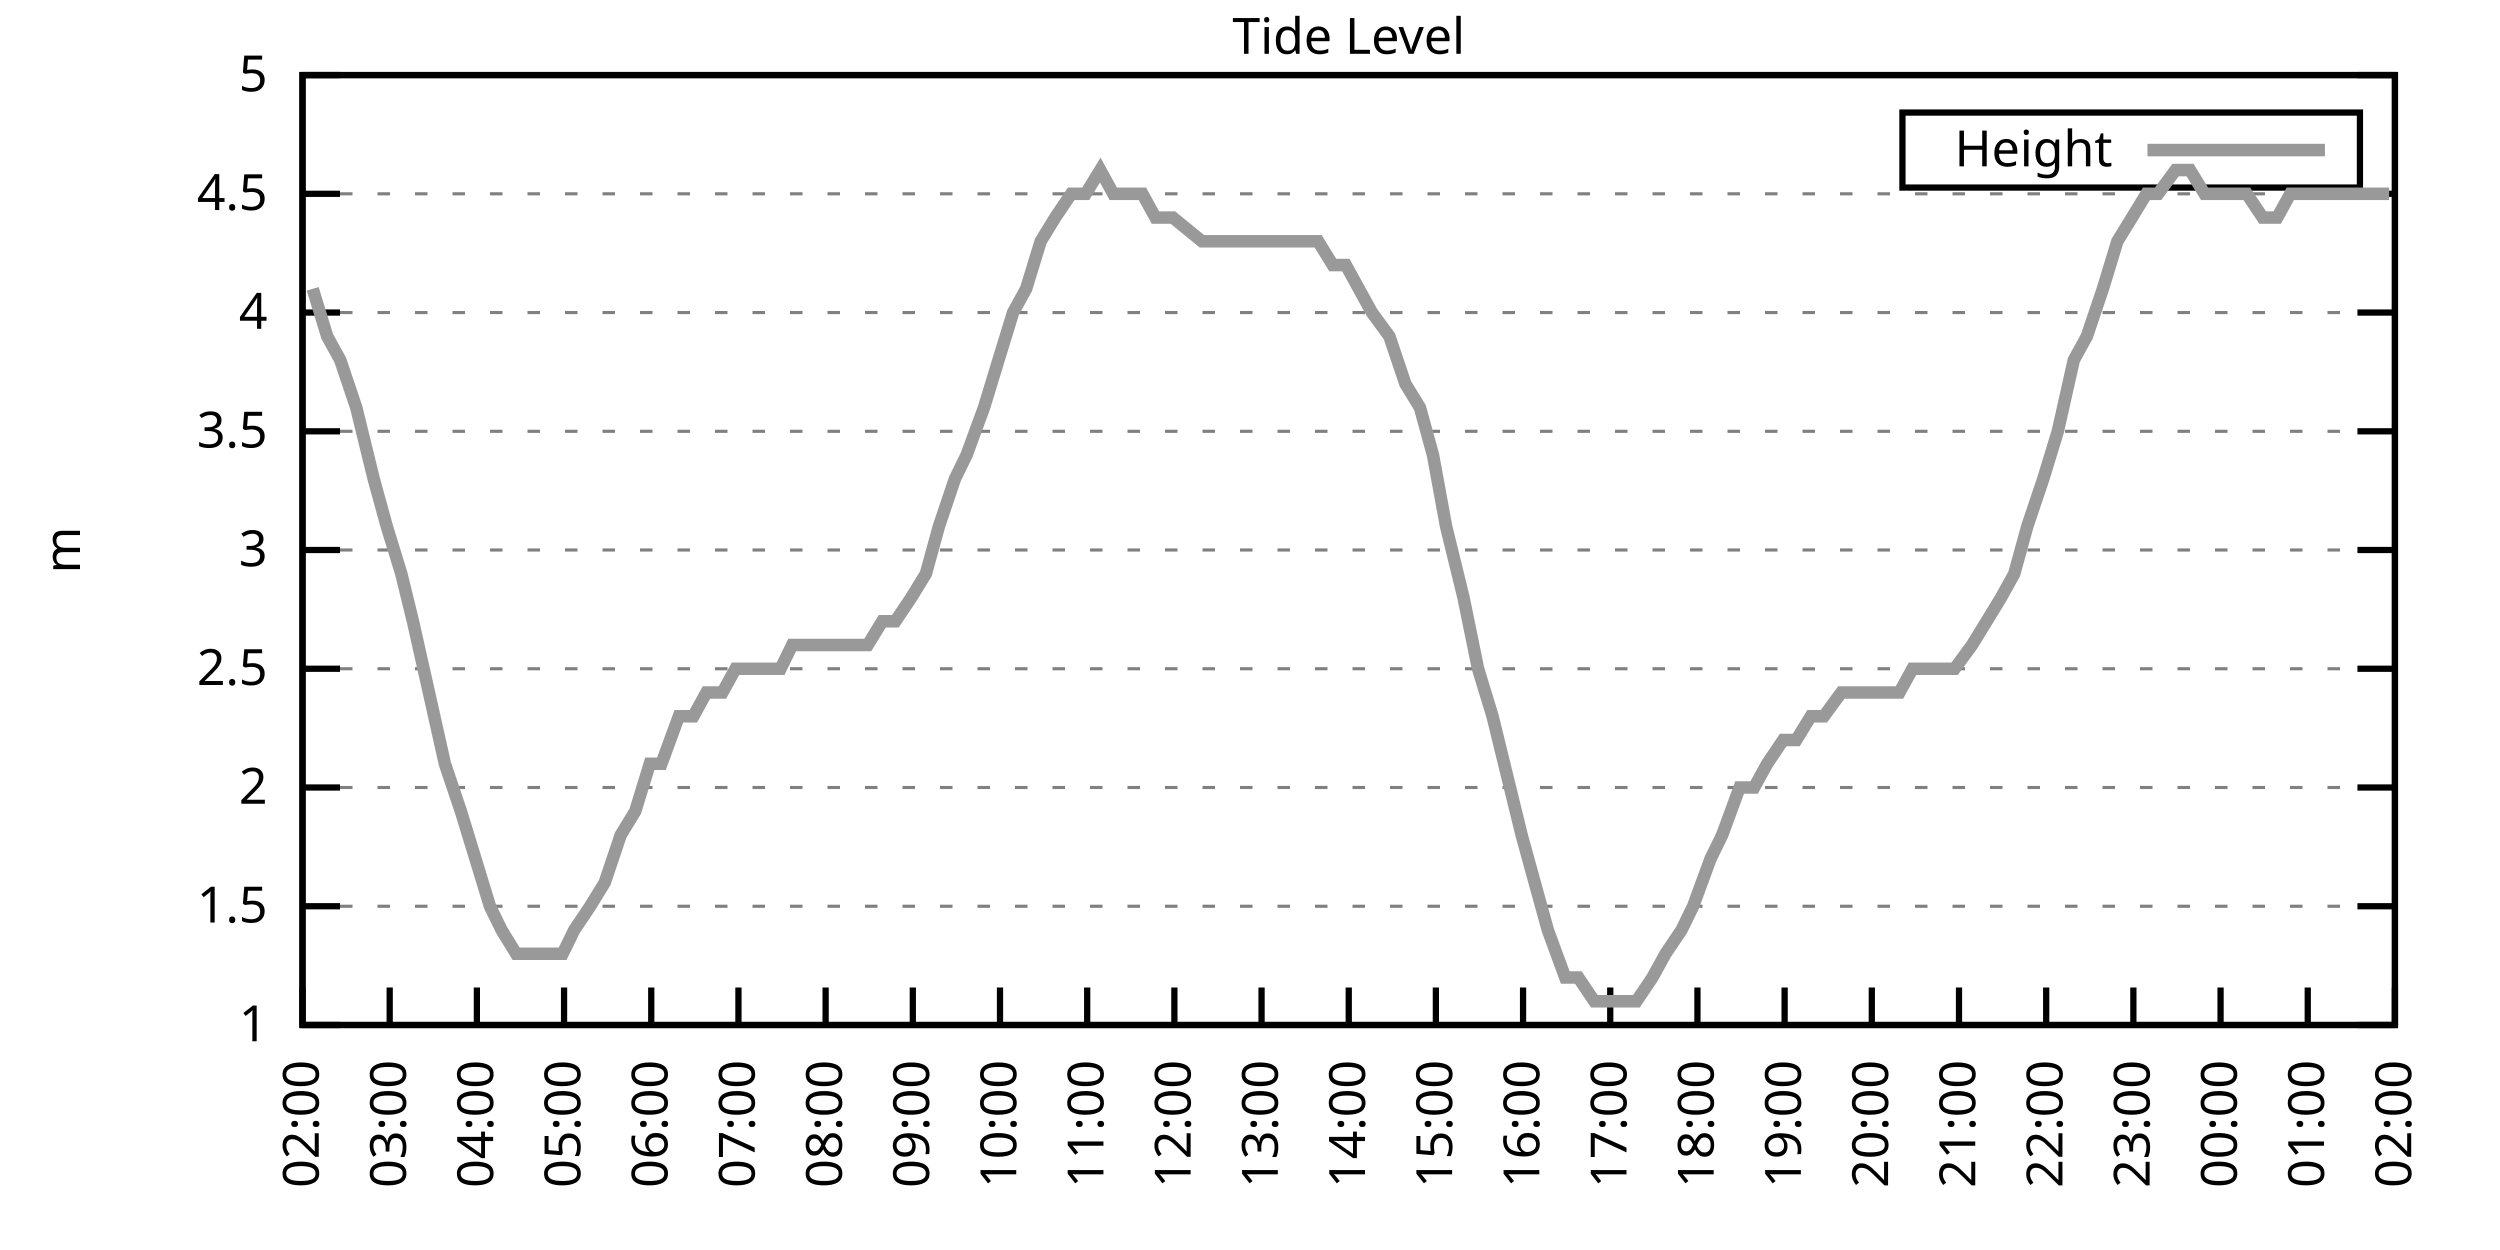
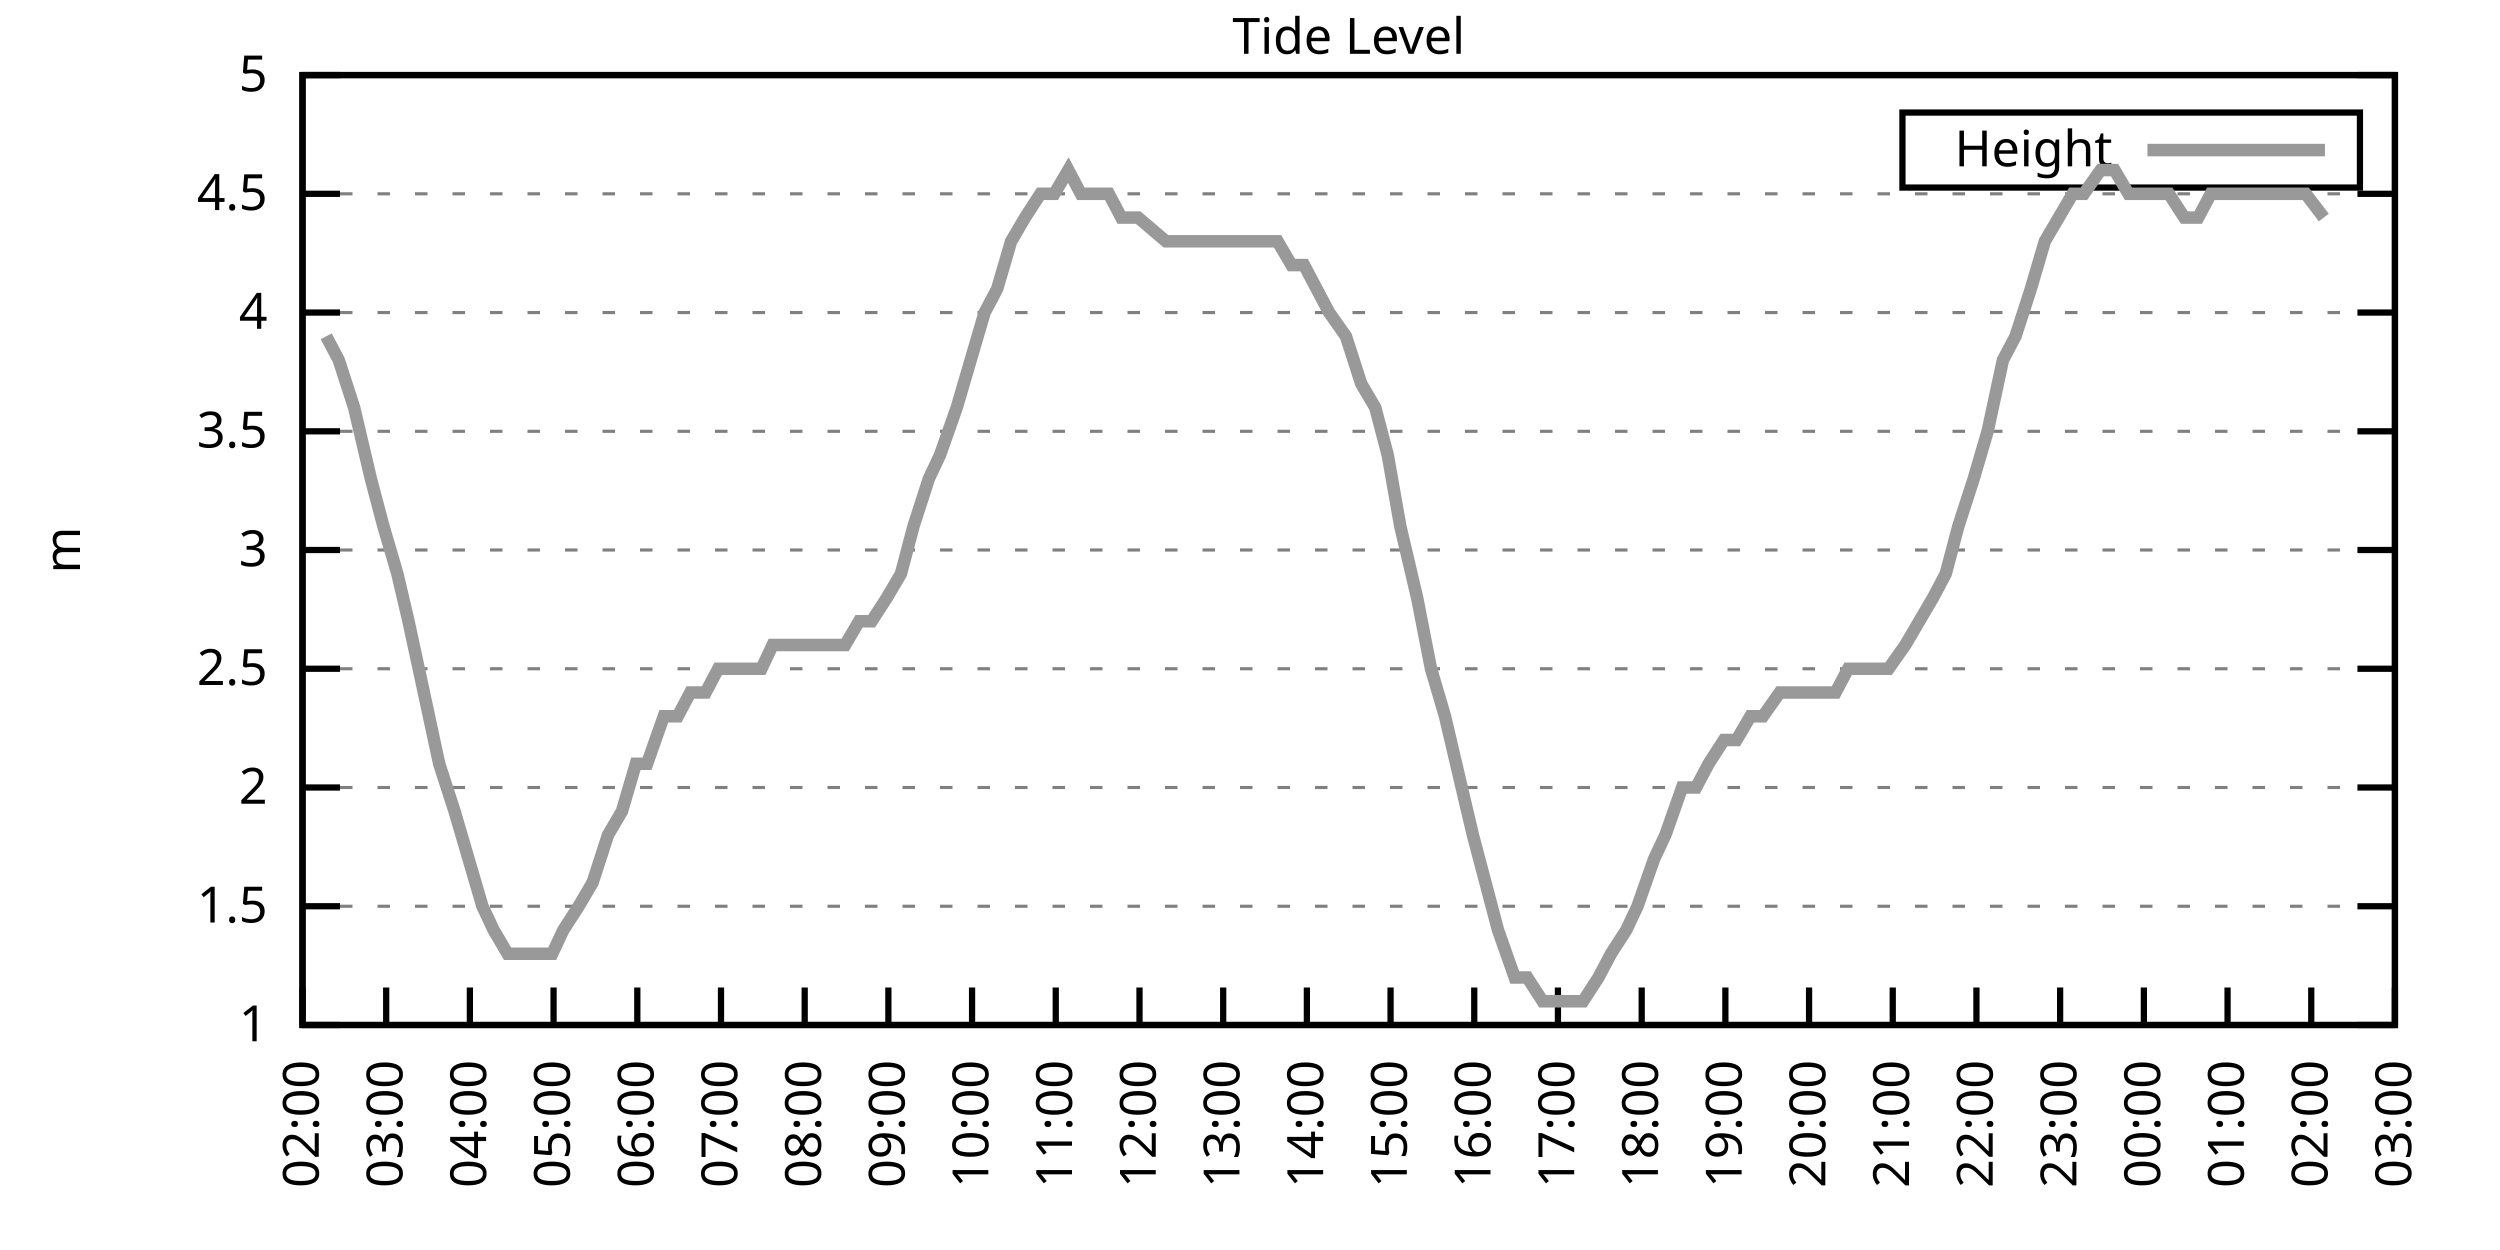
<svg xmlns="http://www.w3.org/2000/svg" xmlns:xlink="http://www.w3.org/1999/xlink" width="400" height="200" viewBox="0 0 400 200">
  <g id="gnuplot_canvas">
    <rect x="0" y="0" width="400" height="200" fill="none" />
    <defs>
      <circle id="gpDot" r="0.5" stroke-width="0.5" stroke="currentColor" />
      <path id="gpPt0" stroke-width="0.333" stroke="currentColor" d="M-1,0 h2 M0,-1 v2" />
      <path id="gpPt1" stroke-width="0.333" stroke="currentColor" d="M-1,-1 L1,1 M1,-1 L-1,1" />
      <path id="gpPt2" stroke-width="0.333" stroke="currentColor" d="M-1,0 L1,0 M0,-1 L0,1 M-1,-1 L1,1 M-1,1 L1,-1" />
      <rect id="gpPt3" stroke-width="0.333" stroke="currentColor" x="-1" y="-1" width="2" height="2" />
      <rect id="gpPt4" stroke-width="0.333" stroke="currentColor" fill="currentColor" x="-1" y="-1" width="2" height="2" />
      <circle id="gpPt5" stroke-width="0.333" stroke="currentColor" cx="0" cy="0" r="1" />
      <use xlink:href="#gpPt5" id="gpPt6" fill="currentColor" stroke="none" />
      <path id="gpPt7" stroke-width="0.333" stroke="currentColor" d="M0,-1.33 L-1.33,0.67 L1.33,0.67 z" />
      <use xlink:href="#gpPt7" id="gpPt8" fill="currentColor" stroke="none" />
      <use xlink:href="#gpPt7" id="gpPt9" stroke="currentColor" transform="rotate(180)" />
      <use xlink:href="#gpPt9" id="gpPt10" fill="currentColor" stroke="none" />
      <use xlink:href="#gpPt3" id="gpPt11" stroke="currentColor" transform="rotate(45)" />
      <use xlink:href="#gpPt11" id="gpPt12" fill="currentColor" stroke="none" />
      <path id="gpPt13" stroke-width="0.333" stroke="currentColor" d="M0,1.330 L1.265,0.411 L0.782,-1.067 L-0.782,-1.076 L-1.265,0.411 z" />
      <use xlink:href="#gpPt13" id="gpPt14" fill="currentColor" stroke="none" />
      <filter id="textbox" filterUnits="objectBoundingBox" x="0" y="0" height="1" width="1">
        <feFlood flood-color="white" flood-opacity="1" result="bgnd" />
        <feComposite in="SourceGraphic" in2="bgnd" operator="atop" />
      </filter>
      <filter id="greybox" filterUnits="objectBoundingBox" x="0" y="0" height="1" width="1">
        <feFlood flood-color="lightgrey" flood-opacity="1" result="grey" />
        <feComposite in="SourceGraphic" in2="grey" operator="atop" />
      </filter>
    </defs>
    <g fill="none" color="white" stroke="currentColor" stroke-width="1.00" stroke-linecap="butt" stroke-linejoin="miter">
</g>
    <g fill="none" color="black" stroke="currentColor" stroke-width="1.00" stroke-linecap="butt" stroke-linejoin="miter">
      <g stroke="none" shape-rendering="crispEdges">
        <polygon fill="rgb(255, 255, 255)" points="48.40,164.00 383.18,164.00 383.18,12.02 48.40,12.02 " />
      </g>
    </g>
    <g fill="none" color="black" stroke="currentColor" stroke-width="1.00" stroke-linecap="butt" stroke-linejoin="miter">
</g>
    <g fill="none" color="black" stroke="black" stroke-width="0.50" stroke-linecap="butt" stroke-linejoin="miter">
</g>
    <g fill="none" color="gray" stroke="currentColor" stroke-width="0.50" stroke-linecap="butt" stroke-linejoin="miter">
      <path stroke="gray" stroke-dasharray="2,4" class="gridline" d="M48.40,164.00 L383.19,164.00  " />
    </g>
    <g fill="none" color="gray" stroke="gray" stroke-width="1.00" stroke-linecap="butt" stroke-linejoin="miter">
</g>
    <g fill="none" color="black" stroke="currentColor" stroke-width="1.00" stroke-linecap="butt" stroke-linejoin="miter">
      <path stroke="black" d="M48.40,164.00 L54.40,164.00 M383.19,164.00 L377.19,164.00  " />
      <g transform="translate(42.80,166.60)" stroke="none" fill="black" font-family="Sans" font-size="8.00" text-anchor="end">
        <text>
          <tspan font-family="Sans"> 1</tspan>
        </text>
      </g>
    </g>
    <g fill="none" color="black" stroke="currentColor" stroke-width="1.00" stroke-linecap="butt" stroke-linejoin="miter">
</g>
    <g fill="none" color="black" stroke="black" stroke-width="0.50" stroke-linecap="butt" stroke-linejoin="miter">
</g>
    <g fill="none" color="gray" stroke="currentColor" stroke-width="0.50" stroke-linecap="butt" stroke-linejoin="miter">
      <path stroke="gray" stroke-dasharray="2,4" class="gridline" d="M48.40,145.00 L383.19,145.00  " />
    </g>
    <g fill="none" color="gray" stroke="gray" stroke-width="1.00" stroke-linecap="butt" stroke-linejoin="miter">
</g>
    <g fill="none" color="black" stroke="currentColor" stroke-width="1.00" stroke-linecap="butt" stroke-linejoin="miter">
      <path stroke="black" d="M48.40,145.00 L54.40,145.00 M383.19,145.00 L377.19,145.00  " />
      <g transform="translate(42.80,147.60)" stroke="none" fill="black" font-family="Sans" font-size="8.00" text-anchor="end">
        <text>
          <tspan font-family="Sans"> 1.5</tspan>
        </text>
      </g>
    </g>
    <g fill="none" color="black" stroke="currentColor" stroke-width="1.00" stroke-linecap="butt" stroke-linejoin="miter">
</g>
    <g fill="none" color="black" stroke="black" stroke-width="0.50" stroke-linecap="butt" stroke-linejoin="miter">
</g>
    <g fill="none" color="gray" stroke="currentColor" stroke-width="0.50" stroke-linecap="butt" stroke-linejoin="miter">
      <path stroke="gray" stroke-dasharray="2,4" class="gridline" d="M48.40,126.00 L383.19,126.00  " />
    </g>
    <g fill="none" color="gray" stroke="gray" stroke-width="1.00" stroke-linecap="butt" stroke-linejoin="miter">
</g>
    <g fill="none" color="black" stroke="currentColor" stroke-width="1.00" stroke-linecap="butt" stroke-linejoin="miter">
      <path stroke="black" d="M48.40,126.00 L54.40,126.00 M383.19,126.00 L377.19,126.00  " />
      <g transform="translate(42.80,128.60)" stroke="none" fill="black" font-family="Sans" font-size="8.00" text-anchor="end">
        <text>
          <tspan font-family="Sans"> 2</tspan>
        </text>
      </g>
    </g>
    <g fill="none" color="black" stroke="currentColor" stroke-width="1.00" stroke-linecap="butt" stroke-linejoin="miter">
</g>
    <g fill="none" color="black" stroke="black" stroke-width="0.50" stroke-linecap="butt" stroke-linejoin="miter">
</g>
    <g fill="none" color="gray" stroke="currentColor" stroke-width="0.50" stroke-linecap="butt" stroke-linejoin="miter">
      <path stroke="gray" stroke-dasharray="2,4" class="gridline" d="M48.40,107.00 L383.19,107.00  " />
    </g>
    <g fill="none" color="gray" stroke="gray" stroke-width="1.00" stroke-linecap="butt" stroke-linejoin="miter">
</g>
    <g fill="none" color="black" stroke="currentColor" stroke-width="1.00" stroke-linecap="butt" stroke-linejoin="miter">
      <path stroke="black" d="M48.40,107.00 L54.40,107.00 M383.19,107.00 L377.19,107.00  " />
      <g transform="translate(42.80,109.60)" stroke="none" fill="black" font-family="Sans" font-size="8.00" text-anchor="end">
        <text>
          <tspan font-family="Sans"> 2.5</tspan>
        </text>
      </g>
    </g>
    <g fill="none" color="black" stroke="currentColor" stroke-width="1.00" stroke-linecap="butt" stroke-linejoin="miter">
</g>
    <g fill="none" color="black" stroke="black" stroke-width="0.50" stroke-linecap="butt" stroke-linejoin="miter">
</g>
    <g fill="none" color="gray" stroke="currentColor" stroke-width="0.50" stroke-linecap="butt" stroke-linejoin="miter">
      <path stroke="gray" stroke-dasharray="2,4" class="gridline" d="M48.40,88.00 L383.19,88.00  " />
    </g>
    <g fill="none" color="gray" stroke="gray" stroke-width="1.00" stroke-linecap="butt" stroke-linejoin="miter">
</g>
    <g fill="none" color="black" stroke="currentColor" stroke-width="1.00" stroke-linecap="butt" stroke-linejoin="miter">
      <path stroke="black" d="M48.40,88.00 L54.40,88.00 M383.19,88.00 L377.19,88.00  " />
      <g transform="translate(42.80,90.60)" stroke="none" fill="black" font-family="Sans" font-size="8.00" text-anchor="end">
        <text>
          <tspan font-family="Sans"> 3</tspan>
        </text>
      </g>
    </g>
    <g fill="none" color="black" stroke="currentColor" stroke-width="1.00" stroke-linecap="butt" stroke-linejoin="miter">
</g>
    <g fill="none" color="black" stroke="black" stroke-width="0.50" stroke-linecap="butt" stroke-linejoin="miter">
</g>
    <g fill="none" color="gray" stroke="currentColor" stroke-width="0.50" stroke-linecap="butt" stroke-linejoin="miter">
      <path stroke="gray" stroke-dasharray="2,4" class="gridline" d="M48.40,69.01 L383.19,69.01  " />
    </g>
    <g fill="none" color="gray" stroke="gray" stroke-width="1.00" stroke-linecap="butt" stroke-linejoin="miter">
</g>
    <g fill="none" color="black" stroke="currentColor" stroke-width="1.00" stroke-linecap="butt" stroke-linejoin="miter">
      <path stroke="black" d="M48.40,69.01 L54.40,69.01 M383.19,69.01 L377.19,69.01  " />
      <g transform="translate(42.80,71.61)" stroke="none" fill="black" font-family="Sans" font-size="8.00" text-anchor="end">
        <text>
          <tspan font-family="Sans"> 3.5</tspan>
        </text>
      </g>
    </g>
    <g fill="none" color="black" stroke="currentColor" stroke-width="1.00" stroke-linecap="butt" stroke-linejoin="miter">
</g>
    <g fill="none" color="black" stroke="black" stroke-width="0.50" stroke-linecap="butt" stroke-linejoin="miter">
</g>
    <g fill="none" color="gray" stroke="currentColor" stroke-width="0.50" stroke-linecap="butt" stroke-linejoin="miter">
      <path stroke="gray" stroke-dasharray="2,4" class="gridline" d="M48.40,50.01 L383.19,50.01  " />
    </g>
    <g fill="none" color="gray" stroke="gray" stroke-width="1.00" stroke-linecap="butt" stroke-linejoin="miter">
</g>
    <g fill="none" color="black" stroke="currentColor" stroke-width="1.00" stroke-linecap="butt" stroke-linejoin="miter">
      <path stroke="black" d="M48.40,50.01 L54.40,50.01 M383.19,50.01 L377.19,50.01  " />
      <g transform="translate(42.80,52.61)" stroke="none" fill="black" font-family="Sans" font-size="8.00" text-anchor="end">
        <text>
          <tspan font-family="Sans"> 4</tspan>
        </text>
      </g>
    </g>
    <g fill="none" color="black" stroke="currentColor" stroke-width="1.00" stroke-linecap="butt" stroke-linejoin="miter">
</g>
    <g fill="none" color="black" stroke="black" stroke-width="0.50" stroke-linecap="butt" stroke-linejoin="miter">
</g>
    <g fill="none" color="gray" stroke="currentColor" stroke-width="0.50" stroke-linecap="butt" stroke-linejoin="miter">
      <path stroke="gray" stroke-dasharray="2,4" class="gridline" d="M48.40,31.01 L383.19,31.01  " />
    </g>
    <g fill="none" color="gray" stroke="gray" stroke-width="1.00" stroke-linecap="butt" stroke-linejoin="miter">
</g>
    <g fill="none" color="black" stroke="currentColor" stroke-width="1.00" stroke-linecap="butt" stroke-linejoin="miter">
      <path stroke="black" d="M48.40,31.01 L54.40,31.01 M383.19,31.01 L377.19,31.01  " />
      <g transform="translate(42.80,33.61)" stroke="none" fill="black" font-family="Sans" font-size="8.00" text-anchor="end">
        <text>
          <tspan font-family="Sans"> 4.5</tspan>
        </text>
      </g>
    </g>
    <g fill="none" color="black" stroke="currentColor" stroke-width="1.00" stroke-linecap="butt" stroke-linejoin="miter">
</g>
    <g fill="none" color="black" stroke="black" stroke-width="0.50" stroke-linecap="butt" stroke-linejoin="miter">
</g>
    <g fill="none" color="gray" stroke="currentColor" stroke-width="0.50" stroke-linecap="butt" stroke-linejoin="miter">
      <path stroke="gray" stroke-dasharray="2,4" class="gridline" d="M48.40,12.01 L383.19,12.01  " />
    </g>
    <g fill="none" color="gray" stroke="gray" stroke-width="1.00" stroke-linecap="butt" stroke-linejoin="miter">
</g>
    <g fill="none" color="black" stroke="currentColor" stroke-width="1.00" stroke-linecap="butt" stroke-linejoin="miter">
      <path stroke="black" d="M48.40,12.01 L54.40,12.01 M383.19,12.01 L377.19,12.01  " />
      <g transform="translate(42.80,14.61)" stroke="none" fill="black" font-family="Sans" font-size="8.00" text-anchor="end">
        <text>
          <tspan font-family="Sans"> 5</tspan>
        </text>
      </g>
    </g>
    <g fill="none" color="black" stroke="currentColor" stroke-width="1.00" stroke-linecap="butt" stroke-linejoin="miter">
      <path stroke="black" d="M48.40,164.00 L48.40,158.00  " />
      <g transform="translate(51.00,169.60) rotate(270.00)" stroke="none" fill="black" font-family="Sans" font-size="8.00" text-anchor="end">
        <text>
          <tspan font-family="Sans">02:00</tspan>
        </text>
      </g>
    </g>
    <g fill="none" color="black" stroke="currentColor" stroke-width="1.00" stroke-linecap="butt" stroke-linejoin="miter">
-       <path stroke="black" d="M62.35,164.00 L62.35,158.00  " />
-       <g transform="translate(64.95,169.60) rotate(270.00)" stroke="none" fill="black" font-family="Sans" font-size="8.00" text-anchor="end">
+       <path stroke="black" d="M61.79,164.00 L61.79,158.00  " />
+       <g transform="translate(64.39,169.60) rotate(270.00)" stroke="none" fill="black" font-family="Sans" font-size="8.00" text-anchor="end">
        <text>
          <tspan font-family="Sans">03:00</tspan>
        </text>
      </g>
    </g>
    <g fill="none" color="black" stroke="currentColor" stroke-width="1.00" stroke-linecap="butt" stroke-linejoin="miter">
-       <path stroke="black" d="M76.30,164.00 L76.30,158.00  " />
-       <g transform="translate(78.90,169.60) rotate(270.00)" stroke="none" fill="black" font-family="Sans" font-size="8.00" text-anchor="end">
+       <path stroke="black" d="M75.18,164.00 L75.18,158.00  " />
+       <g transform="translate(77.78,169.60) rotate(270.00)" stroke="none" fill="black" font-family="Sans" font-size="8.00" text-anchor="end">
        <text>
          <tspan font-family="Sans">04:00</tspan>
        </text>
      </g>
    </g>
    <g fill="none" color="black" stroke="currentColor" stroke-width="1.00" stroke-linecap="butt" stroke-linejoin="miter">
-       <path stroke="black" d="M90.25,164.00 L90.25,158.00  " />
-       <g transform="translate(92.85,169.60) rotate(270.00)" stroke="none" fill="black" font-family="Sans" font-size="8.00" text-anchor="end">
+       <path stroke="black" d="M88.57,164.00 L88.57,158.00  " />
+       <g transform="translate(91.17,169.60) rotate(270.00)" stroke="none" fill="black" font-family="Sans" font-size="8.00" text-anchor="end">
        <text>
          <tspan font-family="Sans">05:00</tspan>
        </text>
      </g>
    </g>
    <g fill="none" color="black" stroke="currentColor" stroke-width="1.00" stroke-linecap="butt" stroke-linejoin="miter">
-       <path stroke="black" d="M104.20,164.00 L104.20,158.00  " />
-       <g transform="translate(106.80,169.60) rotate(270.00)" stroke="none" fill="black" font-family="Sans" font-size="8.00" text-anchor="end">
+       <path stroke="black" d="M101.97,164.00 L101.97,158.00  " />
+       <g transform="translate(104.57,169.60) rotate(270.00)" stroke="none" fill="black" font-family="Sans" font-size="8.00" text-anchor="end">
        <text>
          <tspan font-family="Sans">06:00</tspan>
        </text>
      </g>
    </g>
    <g fill="none" color="black" stroke="currentColor" stroke-width="1.00" stroke-linecap="butt" stroke-linejoin="miter">
-       <path stroke="black" d="M118.15,164.00 L118.15,158.00  " />
-       <g transform="translate(120.75,169.60) rotate(270.00)" stroke="none" fill="black" font-family="Sans" font-size="8.00" text-anchor="end">
+       <path stroke="black" d="M115.36,164.00 L115.36,158.00  " />
+       <g transform="translate(117.96,169.60) rotate(270.00)" stroke="none" fill="black" font-family="Sans" font-size="8.00" text-anchor="end">
        <text>
          <tspan font-family="Sans">07:00</tspan>
        </text>
      </g>
    </g>
    <g fill="none" color="black" stroke="currentColor" stroke-width="1.00" stroke-linecap="butt" stroke-linejoin="miter">
-       <path stroke="black" d="M132.10,164.00 L132.10,158.00  " />
-       <g transform="translate(134.70,169.60) rotate(270.00)" stroke="none" fill="black" font-family="Sans" font-size="8.00" text-anchor="end">
+       <path stroke="black" d="M128.75,164.00 L128.75,158.00  " />
+       <g transform="translate(131.35,169.60) rotate(270.00)" stroke="none" fill="black" font-family="Sans" font-size="8.00" text-anchor="end">
        <text>
          <tspan font-family="Sans">08:00</tspan>
        </text>
      </g>
    </g>
    <g fill="none" color="black" stroke="currentColor" stroke-width="1.00" stroke-linecap="butt" stroke-linejoin="miter">
-       <path stroke="black" d="M146.05,164.00 L146.05,158.00  " />
-       <g transform="translate(148.65,169.60) rotate(270.00)" stroke="none" fill="black" font-family="Sans" font-size="8.00" text-anchor="end">
+       <path stroke="black" d="M142.14,164.00 L142.14,158.00  " />
+       <g transform="translate(144.74,169.60) rotate(270.00)" stroke="none" fill="black" font-family="Sans" font-size="8.00" text-anchor="end">
        <text>
          <tspan font-family="Sans">09:00</tspan>
        </text>
      </g>
    </g>
    <g fill="none" color="black" stroke="currentColor" stroke-width="1.00" stroke-linecap="butt" stroke-linejoin="miter">
-       <path stroke="black" d="M160.00,164.00 L160.00,158.00  " />
-       <g transform="translate(162.60,169.60) rotate(270.00)" stroke="none" fill="black" font-family="Sans" font-size="8.00" text-anchor="end">
+       <path stroke="black" d="M155.53,164.00 L155.53,158.00  " />
+       <g transform="translate(158.13,169.60) rotate(270.00)" stroke="none" fill="black" font-family="Sans" font-size="8.00" text-anchor="end">
        <text>
          <tspan font-family="Sans">10:00</tspan>
        </text>
      </g>
    </g>
    <g fill="none" color="black" stroke="currentColor" stroke-width="1.00" stroke-linecap="butt" stroke-linejoin="miter">
-       <path stroke="black" d="M173.95,164.00 L173.95,158.00  " />
-       <g transform="translate(176.55,169.60) rotate(270.00)" stroke="none" fill="black" font-family="Sans" font-size="8.00" text-anchor="end">
+       <path stroke="black" d="M168.92,164.00 L168.92,158.00  " />
+       <g transform="translate(171.52,169.60) rotate(270.00)" stroke="none" fill="black" font-family="Sans" font-size="8.00" text-anchor="end">
        <text>
          <tspan font-family="Sans">11:00</tspan>
        </text>
      </g>
    </g>
    <g fill="none" color="black" stroke="currentColor" stroke-width="1.00" stroke-linecap="butt" stroke-linejoin="miter">
-       <path stroke="black" d="M187.90,164.00 L187.90,158.00  " />
-       <g transform="translate(190.50,169.60) rotate(270.00)" stroke="none" fill="black" font-family="Sans" font-size="8.00" text-anchor="end">
+       <path stroke="black" d="M182.32,164.00 L182.32,158.00  " />
+       <g transform="translate(184.92,169.60) rotate(270.00)" stroke="none" fill="black" font-family="Sans" font-size="8.00" text-anchor="end">
        <text>
          <tspan font-family="Sans">12:00</tspan>
        </text>
      </g>
    </g>
    <g fill="none" color="black" stroke="currentColor" stroke-width="1.00" stroke-linecap="butt" stroke-linejoin="miter">
-       <path stroke="black" d="M201.85,164.00 L201.85,158.00  " />
-       <g transform="translate(204.45,169.60) rotate(270.00)" stroke="none" fill="black" font-family="Sans" font-size="8.00" text-anchor="end">
+       <path stroke="black" d="M195.71,164.00 L195.71,158.00  " />
+       <g transform="translate(198.31,169.60) rotate(270.00)" stroke="none" fill="black" font-family="Sans" font-size="8.00" text-anchor="end">
        <text>
          <tspan font-family="Sans">13:00</tspan>
        </text>
      </g>
    </g>
    <g fill="none" color="black" stroke="currentColor" stroke-width="1.00" stroke-linecap="butt" stroke-linejoin="miter">
-       <path stroke="black" d="M215.80,164.00 L215.80,158.00  " />
-       <g transform="translate(218.40,169.60) rotate(270.00)" stroke="none" fill="black" font-family="Sans" font-size="8.00" text-anchor="end">
+       <path stroke="black" d="M209.10,164.00 L209.10,158.00  " />
+       <g transform="translate(211.70,169.60) rotate(270.00)" stroke="none" fill="black" font-family="Sans" font-size="8.00" text-anchor="end">
        <text>
          <tspan font-family="Sans">14:00</tspan>
        </text>
      </g>
    </g>
    <g fill="none" color="black" stroke="currentColor" stroke-width="1.00" stroke-linecap="butt" stroke-linejoin="miter">
-       <path stroke="black" d="M229.74,164.00 L229.74,158.00  " />
-       <g transform="translate(232.34,169.60) rotate(270.00)" stroke="none" fill="black" font-family="Sans" font-size="8.00" text-anchor="end">
+       <path stroke="black" d="M222.49,164.00 L222.49,158.00  " />
+       <g transform="translate(225.09,169.60) rotate(270.00)" stroke="none" fill="black" font-family="Sans" font-size="8.00" text-anchor="end">
        <text>
          <tspan font-family="Sans">15:00</tspan>
        </text>
      </g>
    </g>
    <g fill="none" color="black" stroke="currentColor" stroke-width="1.00" stroke-linecap="butt" stroke-linejoin="miter">
-       <path stroke="black" d="M243.69,164.00 L243.69,158.00  " />
-       <g transform="translate(246.29,169.60) rotate(270.00)" stroke="none" fill="black" font-family="Sans" font-size="8.00" text-anchor="end">
+       <path stroke="black" d="M235.88,164.00 L235.88,158.00  " />
+       <g transform="translate(238.48,169.60) rotate(270.00)" stroke="none" fill="black" font-family="Sans" font-size="8.00" text-anchor="end">
        <text>
          <tspan font-family="Sans">16:00</tspan>
        </text>
      </g>
    </g>
    <g fill="none" color="black" stroke="currentColor" stroke-width="1.00" stroke-linecap="butt" stroke-linejoin="miter">
-       <path stroke="black" d="M257.64,164.00 L257.64,158.00  " />
-       <g transform="translate(260.24,169.60) rotate(270.00)" stroke="none" fill="black" font-family="Sans" font-size="8.00" text-anchor="end">
+       <path stroke="black" d="M249.27,164.00 L249.27,158.00  " />
+       <g transform="translate(251.87,169.60) rotate(270.00)" stroke="none" fill="black" font-family="Sans" font-size="8.00" text-anchor="end">
        <text>
          <tspan font-family="Sans">17:00</tspan>
        </text>
      </g>
    </g>
    <g fill="none" color="black" stroke="currentColor" stroke-width="1.00" stroke-linecap="butt" stroke-linejoin="miter">
-       <path stroke="black" d="M271.59,164.00 L271.59,158.00  " />
-       <g transform="translate(274.19,169.60) rotate(270.00)" stroke="none" fill="black" font-family="Sans" font-size="8.00" text-anchor="end">
+       <path stroke="black" d="M262.67,164.00 L262.67,158.00  " />
+       <g transform="translate(265.27,169.60) rotate(270.00)" stroke="none" fill="black" font-family="Sans" font-size="8.00" text-anchor="end">
        <text>
          <tspan font-family="Sans">18:00</tspan>
        </text>
      </g>
    </g>
    <g fill="none" color="black" stroke="currentColor" stroke-width="1.00" stroke-linecap="butt" stroke-linejoin="miter">
-       <path stroke="black" d="M285.54,164.00 L285.54,158.00  " />
-       <g transform="translate(288.14,169.60) rotate(270.00)" stroke="none" fill="black" font-family="Sans" font-size="8.00" text-anchor="end">
+       <path stroke="black" d="M276.06,164.00 L276.06,158.00  " />
+       <g transform="translate(278.66,169.60) rotate(270.00)" stroke="none" fill="black" font-family="Sans" font-size="8.00" text-anchor="end">
        <text>
          <tspan font-family="Sans">19:00</tspan>
        </text>
      </g>
    </g>
    <g fill="none" color="black" stroke="currentColor" stroke-width="1.00" stroke-linecap="butt" stroke-linejoin="miter">
-       <path stroke="black" d="M299.49,164.00 L299.49,158.00  " />
-       <g transform="translate(302.09,169.60) rotate(270.00)" stroke="none" fill="black" font-family="Sans" font-size="8.00" text-anchor="end">
+       <path stroke="black" d="M289.45,164.00 L289.45,158.00  " />
+       <g transform="translate(292.05,169.60) rotate(270.00)" stroke="none" fill="black" font-family="Sans" font-size="8.00" text-anchor="end">
        <text>
          <tspan font-family="Sans">20:00</tspan>
        </text>
      </g>
    </g>
    <g fill="none" color="black" stroke="currentColor" stroke-width="1.00" stroke-linecap="butt" stroke-linejoin="miter">
-       <path stroke="black" d="M313.44,164.00 L313.44,158.00  " />
-       <g transform="translate(316.04,169.60) rotate(270.00)" stroke="none" fill="black" font-family="Sans" font-size="8.00" text-anchor="end">
+       <path stroke="black" d="M302.84,164.00 L302.84,158.00  " />
+       <g transform="translate(305.44,169.60) rotate(270.00)" stroke="none" fill="black" font-family="Sans" font-size="8.00" text-anchor="end">
        <text>
          <tspan font-family="Sans">21:00</tspan>
        </text>
      </g>
    </g>
    <g fill="none" color="black" stroke="currentColor" stroke-width="1.00" stroke-linecap="butt" stroke-linejoin="miter">
-       <path stroke="black" d="M327.39,164.00 L327.39,158.00  " />
-       <g transform="translate(329.99,169.60) rotate(270.00)" stroke="none" fill="black" font-family="Sans" font-size="8.00" text-anchor="end">
+       <path stroke="black" d="M316.23,164.00 L316.23,158.00  " />
+       <g transform="translate(318.83,169.60) rotate(270.00)" stroke="none" fill="black" font-family="Sans" font-size="8.00" text-anchor="end">
        <text>
          <tspan font-family="Sans">22:00</tspan>
        </text>
      </g>
    </g>
    <g fill="none" color="black" stroke="currentColor" stroke-width="1.00" stroke-linecap="butt" stroke-linejoin="miter">
-       <path stroke="black" d="M341.34,164.00 L341.34,158.00  " />
-       <g transform="translate(343.94,169.60) rotate(270.00)" stroke="none" fill="black" font-family="Sans" font-size="8.00" text-anchor="end">
+       <path stroke="black" d="M329.62,164.00 L329.62,158.00  " />
+       <g transform="translate(332.22,169.60) rotate(270.00)" stroke="none" fill="black" font-family="Sans" font-size="8.00" text-anchor="end">
        <text>
          <tspan font-family="Sans">23:00</tspan>
        </text>
      </g>
    </g>
    <g fill="none" color="black" stroke="currentColor" stroke-width="1.00" stroke-linecap="butt" stroke-linejoin="miter">
-       <path stroke="black" d="M355.29,164.00 L355.29,158.00  " />
-       <g transform="translate(357.89,169.60) rotate(270.00)" stroke="none" fill="black" font-family="Sans" font-size="8.00" text-anchor="end">
+       <path stroke="black" d="M343.02,164.00 L343.02,158.00  " />
+       <g transform="translate(345.62,169.60) rotate(270.00)" stroke="none" fill="black" font-family="Sans" font-size="8.00" text-anchor="end">
        <text>
          <tspan font-family="Sans">00:00</tspan>
        </text>
      </g>
    </g>
    <g fill="none" color="black" stroke="currentColor" stroke-width="1.00" stroke-linecap="butt" stroke-linejoin="miter">
-       <path stroke="black" d="M369.24,164.00 L369.24,158.00  " />
-       <g transform="translate(371.84,169.60) rotate(270.00)" stroke="none" fill="black" font-family="Sans" font-size="8.00" text-anchor="end">
+       <path stroke="black" d="M356.41,164.00 L356.41,158.00  " />
+       <g transform="translate(359.01,169.60) rotate(270.00)" stroke="none" fill="black" font-family="Sans" font-size="8.00" text-anchor="end">
        <text>
          <tspan font-family="Sans">01:00</tspan>
+         </text>
+       </g>
+     </g>
+     <g fill="none" color="black" stroke="currentColor" stroke-width="1.00" stroke-linecap="butt" stroke-linejoin="miter">
+       <path stroke="black" d="M369.80,164.00 L369.80,158.00  " />
+       <g transform="translate(372.40,169.60) rotate(270.00)" stroke="none" fill="black" font-family="Sans" font-size="8.00" text-anchor="end">
+         <text>
+           <tspan font-family="Sans">02:00</tspan>
        </text>
      </g>
    </g>
    <g fill="none" color="black" stroke="currentColor" stroke-width="1.00" stroke-linecap="butt" stroke-linejoin="miter">
      <path stroke="black" d="M383.19,164.00 L383.19,158.00  " />
      <g transform="translate(385.79,169.60) rotate(270.00)" stroke="none" fill="black" font-family="Sans" font-size="8.00" text-anchor="end">
        <text>
-           <tspan font-family="Sans">02:00</tspan>
+           <tspan font-family="Sans">03:00</tspan>
        </text>
      </g>
    </g>
    <g fill="none" color="black" stroke="currentColor" stroke-width="1.00" stroke-linecap="butt" stroke-linejoin="miter">
</g>
    <g fill="none" color="black" stroke="currentColor" stroke-width="1.00" stroke-linecap="butt" stroke-linejoin="miter">
      <path stroke="black" d="M48.40,12.01 L48.40,164.00 L383.19,164.00 L383.19,12.01 L48.40,12.01 Z  " />
    </g>
    <g fill="none" color="black" stroke="currentColor" stroke-width="1.00" stroke-linecap="butt" stroke-linejoin="miter">
</g>
    <g fill="none" color="black" stroke="currentColor" stroke-width="1.00" stroke-linecap="butt" stroke-linejoin="miter">
      <path stroke="black" d="M304.39,30.01 L304.39,18.01 L377.59,18.01 L377.59,30.01 L304.39,30.01 Z  " />
    </g>
    <g id="Tide_level_plot_1">
      <g fill="none" color="white" stroke="black" stroke-width="2.00" stroke-linecap="butt" stroke-linejoin="miter">
</g>
      <g fill="none" color="black" stroke="currentColor" stroke-width="2.00" stroke-linecap="butt" stroke-linejoin="miter">
        <g transform="translate(337.99,26.61)" stroke="none" fill="black" font-family="Sans" font-size="8.00" text-anchor="end">
          <text>
            <tspan font-family="Sans">Height</tspan>
          </text>
        </g>
      </g>
      <g fill="none" color="black" stroke="currentColor" stroke-width="2.00" stroke-linecap="butt" stroke-linejoin="miter">
-         <path stroke="rgb(153, 153, 153)" d="M343.59,24.01 L371.99,24.01 M50.03,46.21 L52.35,53.81 L54.44,57.61 L57.00,65.21 L59.79,76.61 L61.88,84.21   L64.21,91.80 L66.07,99.40 L68.63,110.80 L71.18,122.20 L73.74,129.80 L76.07,137.40 L78.39,145.00 L80.25,148.80   L82.58,152.60 L85.37,152.60 L87.69,152.60 L90.02,152.60 L91.88,148.80 L94.43,145.00 L96.76,141.20 L99.32,133.60   L101.64,129.80 L103.97,122.20 L105.83,122.20 L108.62,114.60 L110.94,114.60 L113.03,110.80 L115.59,110.80 L117.68,107.00   L119.78,107.00 L122.10,107.00 L124.89,107.00 L126.75,103.20 L129.54,103.20 L131.63,103.20 L133.72,103.20 L136.28,103.20   L138.84,103.20 L141.16,99.40 L143.26,99.40 L145.81,95.60 L148.14,91.80 L150.23,84.21 L152.79,76.61 L154.65,72.81   L157.44,65.21 L159.76,57.61 L162.09,50.01 L164.18,46.21 L166.51,38.61 L168.83,34.81 L171.39,31.01 L173.71,31.01   L176.04,27.21 L178.13,31.01 L180.69,31.01 L182.78,31.01 L184.87,34.81 L187.66,34.81 L192.31,38.61 L194.41,38.61   L196.50,38.61 L198.82,38.61 L200.92,38.61 L203.94,38.61 L206.26,38.61 L208.36,38.61 L210.91,38.61 L213.24,42.41   L215.33,42.41 L217.42,46.21 L219.51,50.01 L222.30,53.81 L224.86,61.41 L227.19,65.21 L229.28,72.81 L231.37,84.21   L234.16,95.60 L236.49,107.00 L238.81,114.60 L240.67,122.20 L243.46,133.60 L245.55,141.20 L247.65,148.80 L250.44,156.40   L252.53,156.40 L255.09,160.20 L257.18,160.20 L259.50,160.20 L261.83,160.20 L264.39,156.40 L266.48,152.60 L269.04,148.80   L270.90,145.00 L273.69,137.40 L275.55,133.60 L278.34,126.00 L280.66,126.00 L282.75,122.20 L285.31,118.40 L287.40,118.40   L289.73,114.60 L291.82,114.60 L294.61,110.80 L296.94,110.80 L299.26,110.80 L301.58,110.80 L303.91,110.80 L306.00,107.00   L308.56,107.00 L310.88,107.00 L312.74,107.00 L315.53,103.20 L317.86,99.40 L320.18,95.60 L322.28,91.80 L324.37,84.21   L326.93,76.61 L329.25,69.01 L331.81,57.61 L333.90,53.81 L336.46,46.21 L338.78,38.61 L341.11,34.81 L343.43,31.01   L345.29,31.01 L348.08,27.21 L350.41,27.21 L352.73,31.01 L355.06,31.01 L357.15,31.01 L359.48,31.01 L362.03,34.81   L364.36,34.81 L366.45,31.01 L369.01,31.01 L370.64,31.01 L373.43,31.01 L375.52,31.01 L377.84,31.01 L382.26,31.01    " />
+         <path stroke="rgb(153, 153, 153)" d="M343.59,24.01 L371.99,24.01 M52.19,53.81 L54.20,57.61 L56.66,65.21 L59.34,76.61 L61.35,84.21 L63.58,91.80   L65.36,99.40 L67.82,110.80 L70.27,122.20 L72.73,129.80 L74.96,137.40 L77.19,145.00 L78.98,148.80 L81.21,152.60   L83.89,152.60 L86.12,152.60 L88.35,152.60 L90.14,148.80 L92.59,145.00 L94.82,141.20 L97.28,133.60 L99.51,129.80   L101.74,122.20 L103.53,122.20 L106.21,114.60 L108.44,114.60 L110.45,110.80 L112.90,110.80 L114.91,107.00 L116.92,107.00   L119.15,107.00 L121.83,107.00 L123.62,103.20 L126.29,103.20 L128.30,103.20 L130.31,103.20 L132.77,103.20 L135.22,103.20   L137.45,99.40 L139.46,99.40 L141.92,95.60 L144.15,91.80 L146.16,84.21 L148.61,76.61 L150.40,72.81 L153.08,65.21   L155.31,57.61 L157.54,50.01 L159.55,46.21 L161.78,38.61 L164.01,34.81 L166.47,31.01 L168.70,31.01 L170.93,27.21   L172.94,31.01 L175.40,31.01 L177.41,31.01 L179.41,34.81 L182.09,34.81 L186.56,38.61 L188.57,38.61 L190.57,38.61   L192.81,38.61 L194.81,38.61 L197.72,38.61 L199.95,38.61 L201.96,38.61 L204.41,38.61 L206.64,42.41 L208.65,42.41   L210.66,46.21 L212.67,50.01 L215.35,53.81 L217.80,61.41 L220.04,65.21 L222.04,72.81 L224.05,84.21 L226.73,95.60   L228.96,107.00 L231.20,114.60 L232.98,122.20 L235.66,133.60 L237.67,141.20 L239.68,148.80 L242.36,156.40 L244.36,156.40   L246.82,160.20 L248.83,160.20 L251.06,160.20 L253.29,160.20 L255.75,156.40 L257.76,152.60 L260.21,148.80 L262.00,145.00   L264.67,137.40 L266.46,133.60 L269.14,126.00 L271.37,126.00 L273.38,122.20 L275.83,118.40 L277.84,118.40 L280.07,114.60   L282.08,114.60 L284.76,110.80 L286.99,110.80 L289.23,110.80 L291.46,110.80 L293.69,110.80 L295.70,107.00 L298.15,107.00   L300.39,107.00 L302.17,107.00 L304.85,103.20 L307.08,99.40 L309.31,95.60 L311.32,91.80 L313.33,84.21 L315.79,76.61   L318.02,69.01 L320.47,57.61 L322.48,53.81 L324.94,46.21 L327.17,38.61 L329.40,34.81 L331.63,31.01 L333.42,31.01   L336.10,27.21 L338.33,27.21 L340.56,31.01 L342.79,31.01 L344.80,31.01 L347.03,31.01 L349.49,34.81 L351.72,34.81   L353.73,31.01 L356.18,31.01 L357.75,31.01 L360.42,31.01 L362.43,31.01 L364.66,31.01 L368.91,31.01 L371.81,34.81    " />
      </g>
    </g>
    <g fill="none" color="black" stroke="currentColor" stroke-width="2.00" stroke-linecap="butt" stroke-linejoin="miter">
</g>
    <g fill="none" color="black" stroke="black" stroke-width="1.00" stroke-linecap="butt" stroke-linejoin="miter">
</g>
    <g fill="none" color="black" stroke="currentColor" stroke-width="1.00" stroke-linecap="butt" stroke-linejoin="miter">
      <path stroke="black" d="M48.40,12.01 L48.40,164.00 L383.19,164.00 L383.19,12.01 L48.40,12.01 Z  " />
      <g transform="translate(12.80,88.01) rotate(270.00)" stroke="none" fill="black" font-family="Sans" font-size="8.00" text-anchor="middle">
        <text>
          <tspan font-family="Sans">m</tspan>
        </text>
      </g>
    </g>
    <g fill="none" color="black" stroke="currentColor" stroke-width="1.00" stroke-linecap="butt" stroke-linejoin="miter">
</g>
    <g fill="none" color="black" stroke="currentColor" stroke-width="1.00" stroke-linecap="butt" stroke-linejoin="miter">
      <g transform="translate(215.79,8.61)" stroke="none" fill="black" font-family="Sans" font-size="8.00" text-anchor="middle">
        <text>
          <tspan font-family="Sans">Tide Level</tspan>
        </text>
      </g>
    </g>
    <g fill="none" color="black" stroke="currentColor" stroke-width="1.00" stroke-linecap="butt" stroke-linejoin="miter">
</g>
  </g>
</svg>
